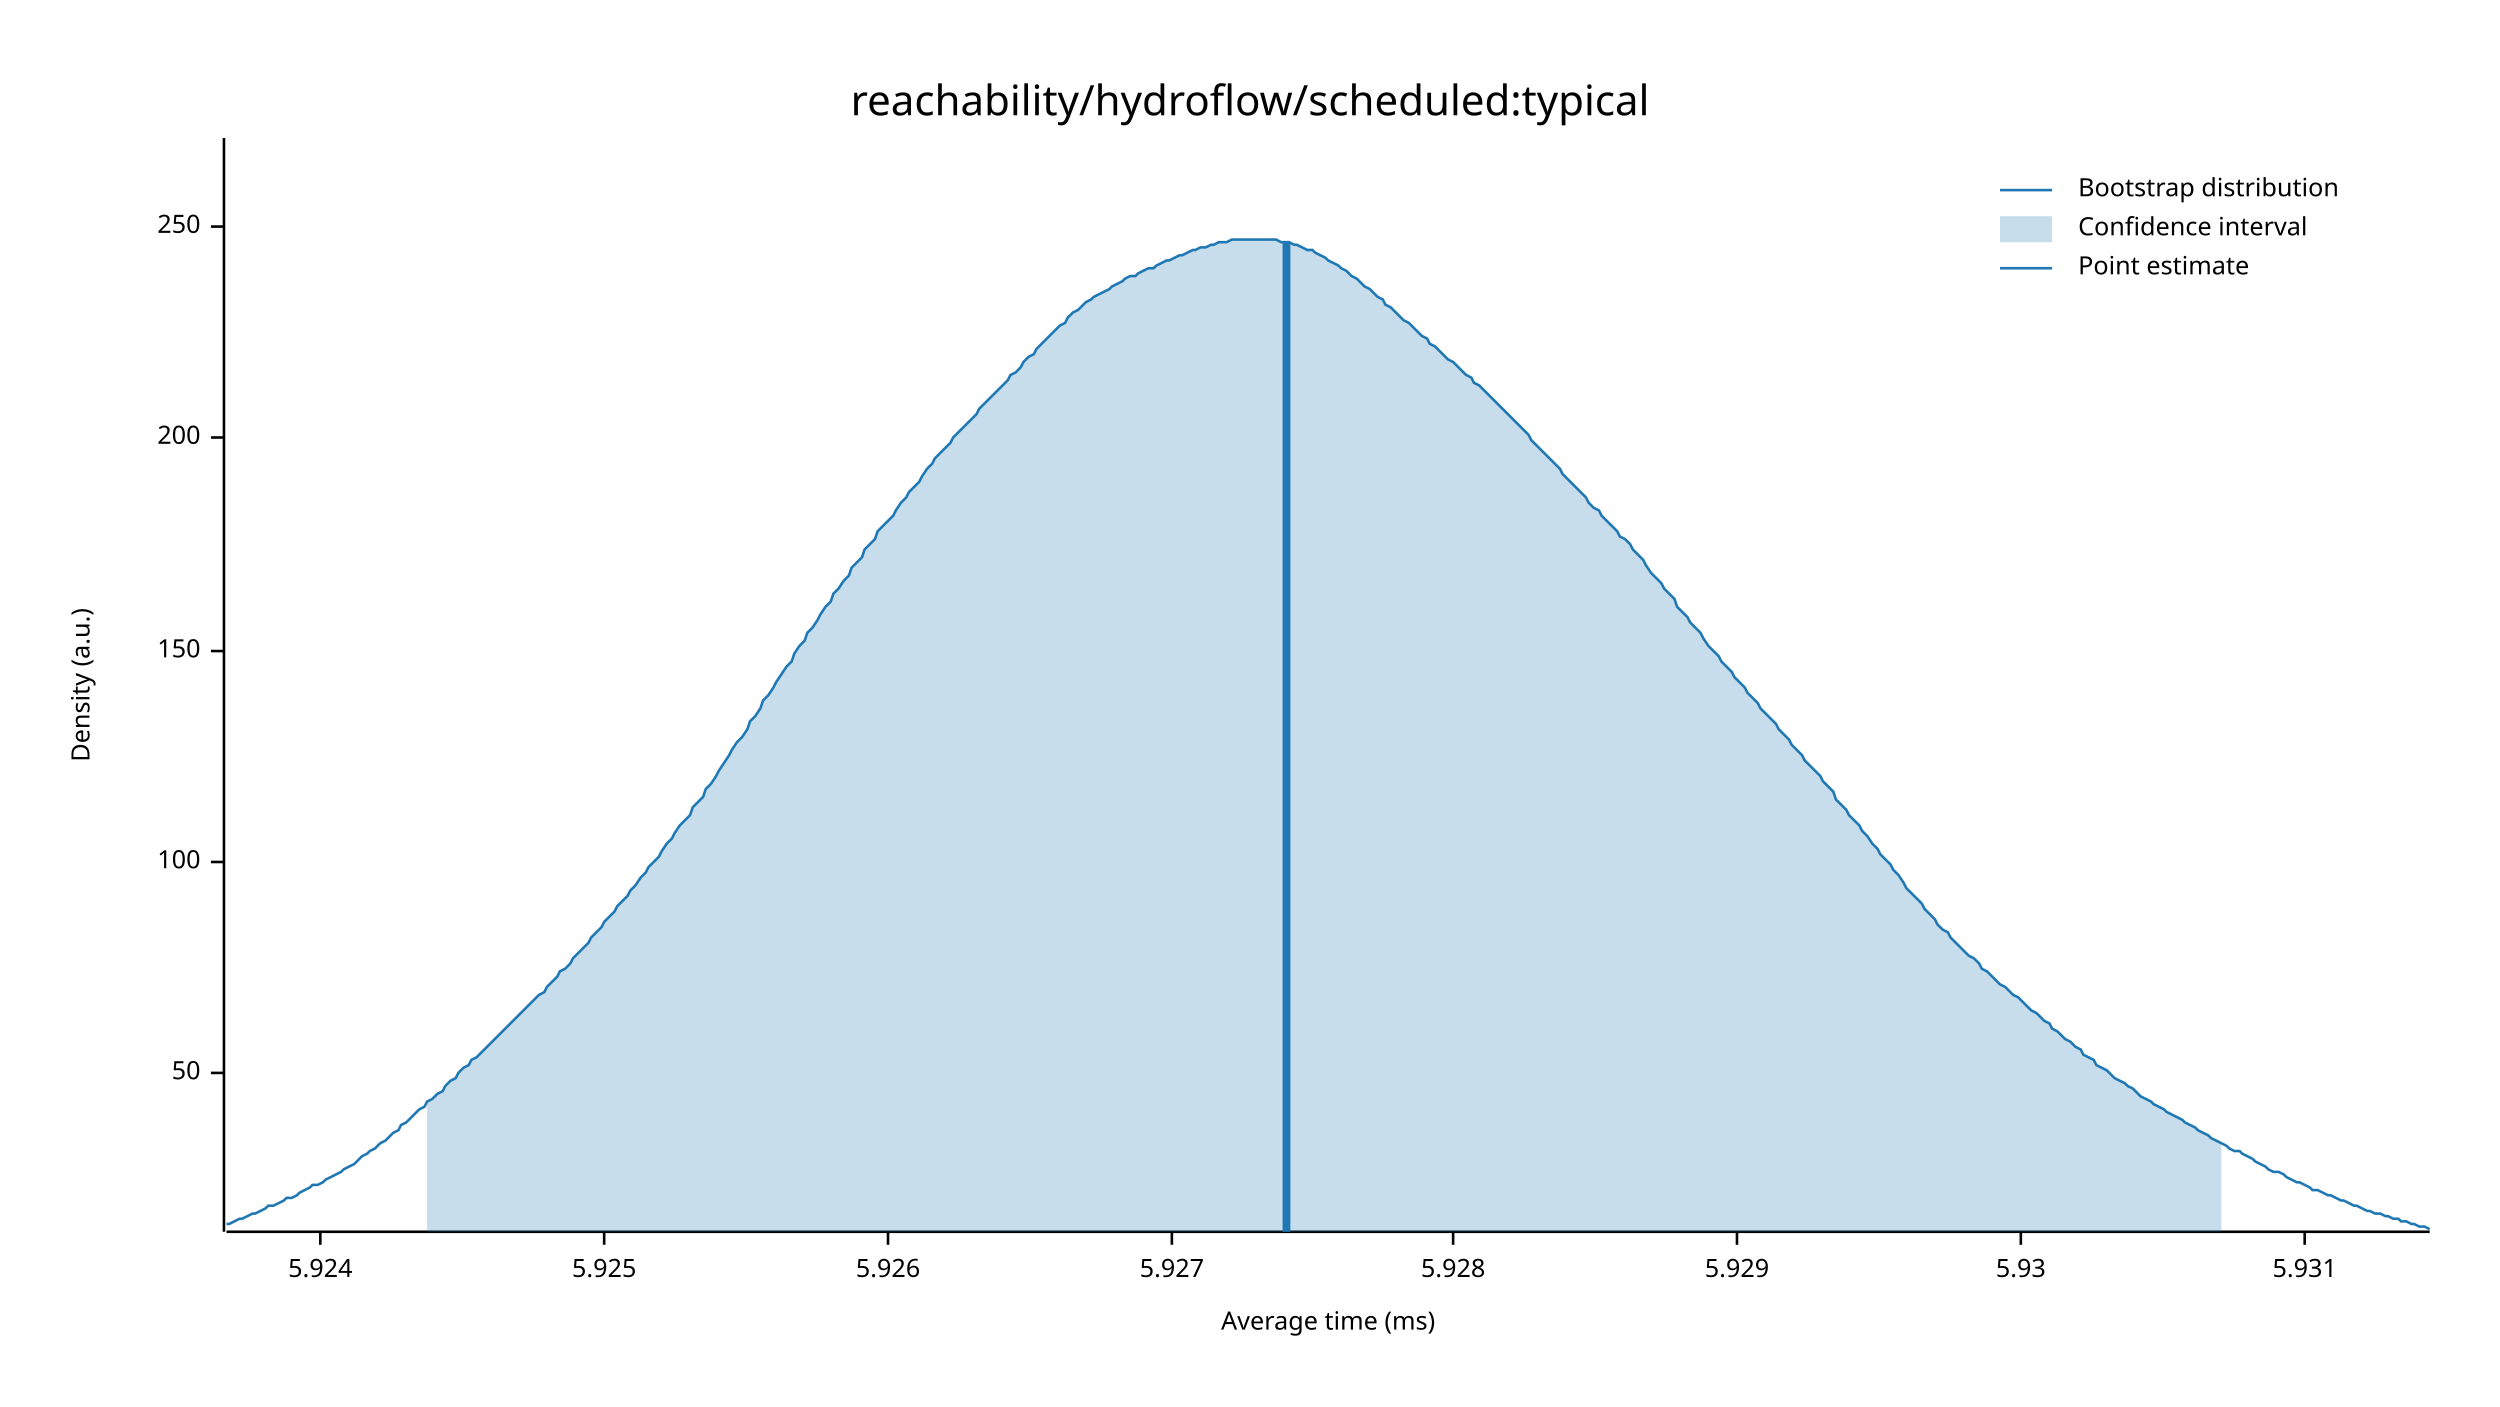
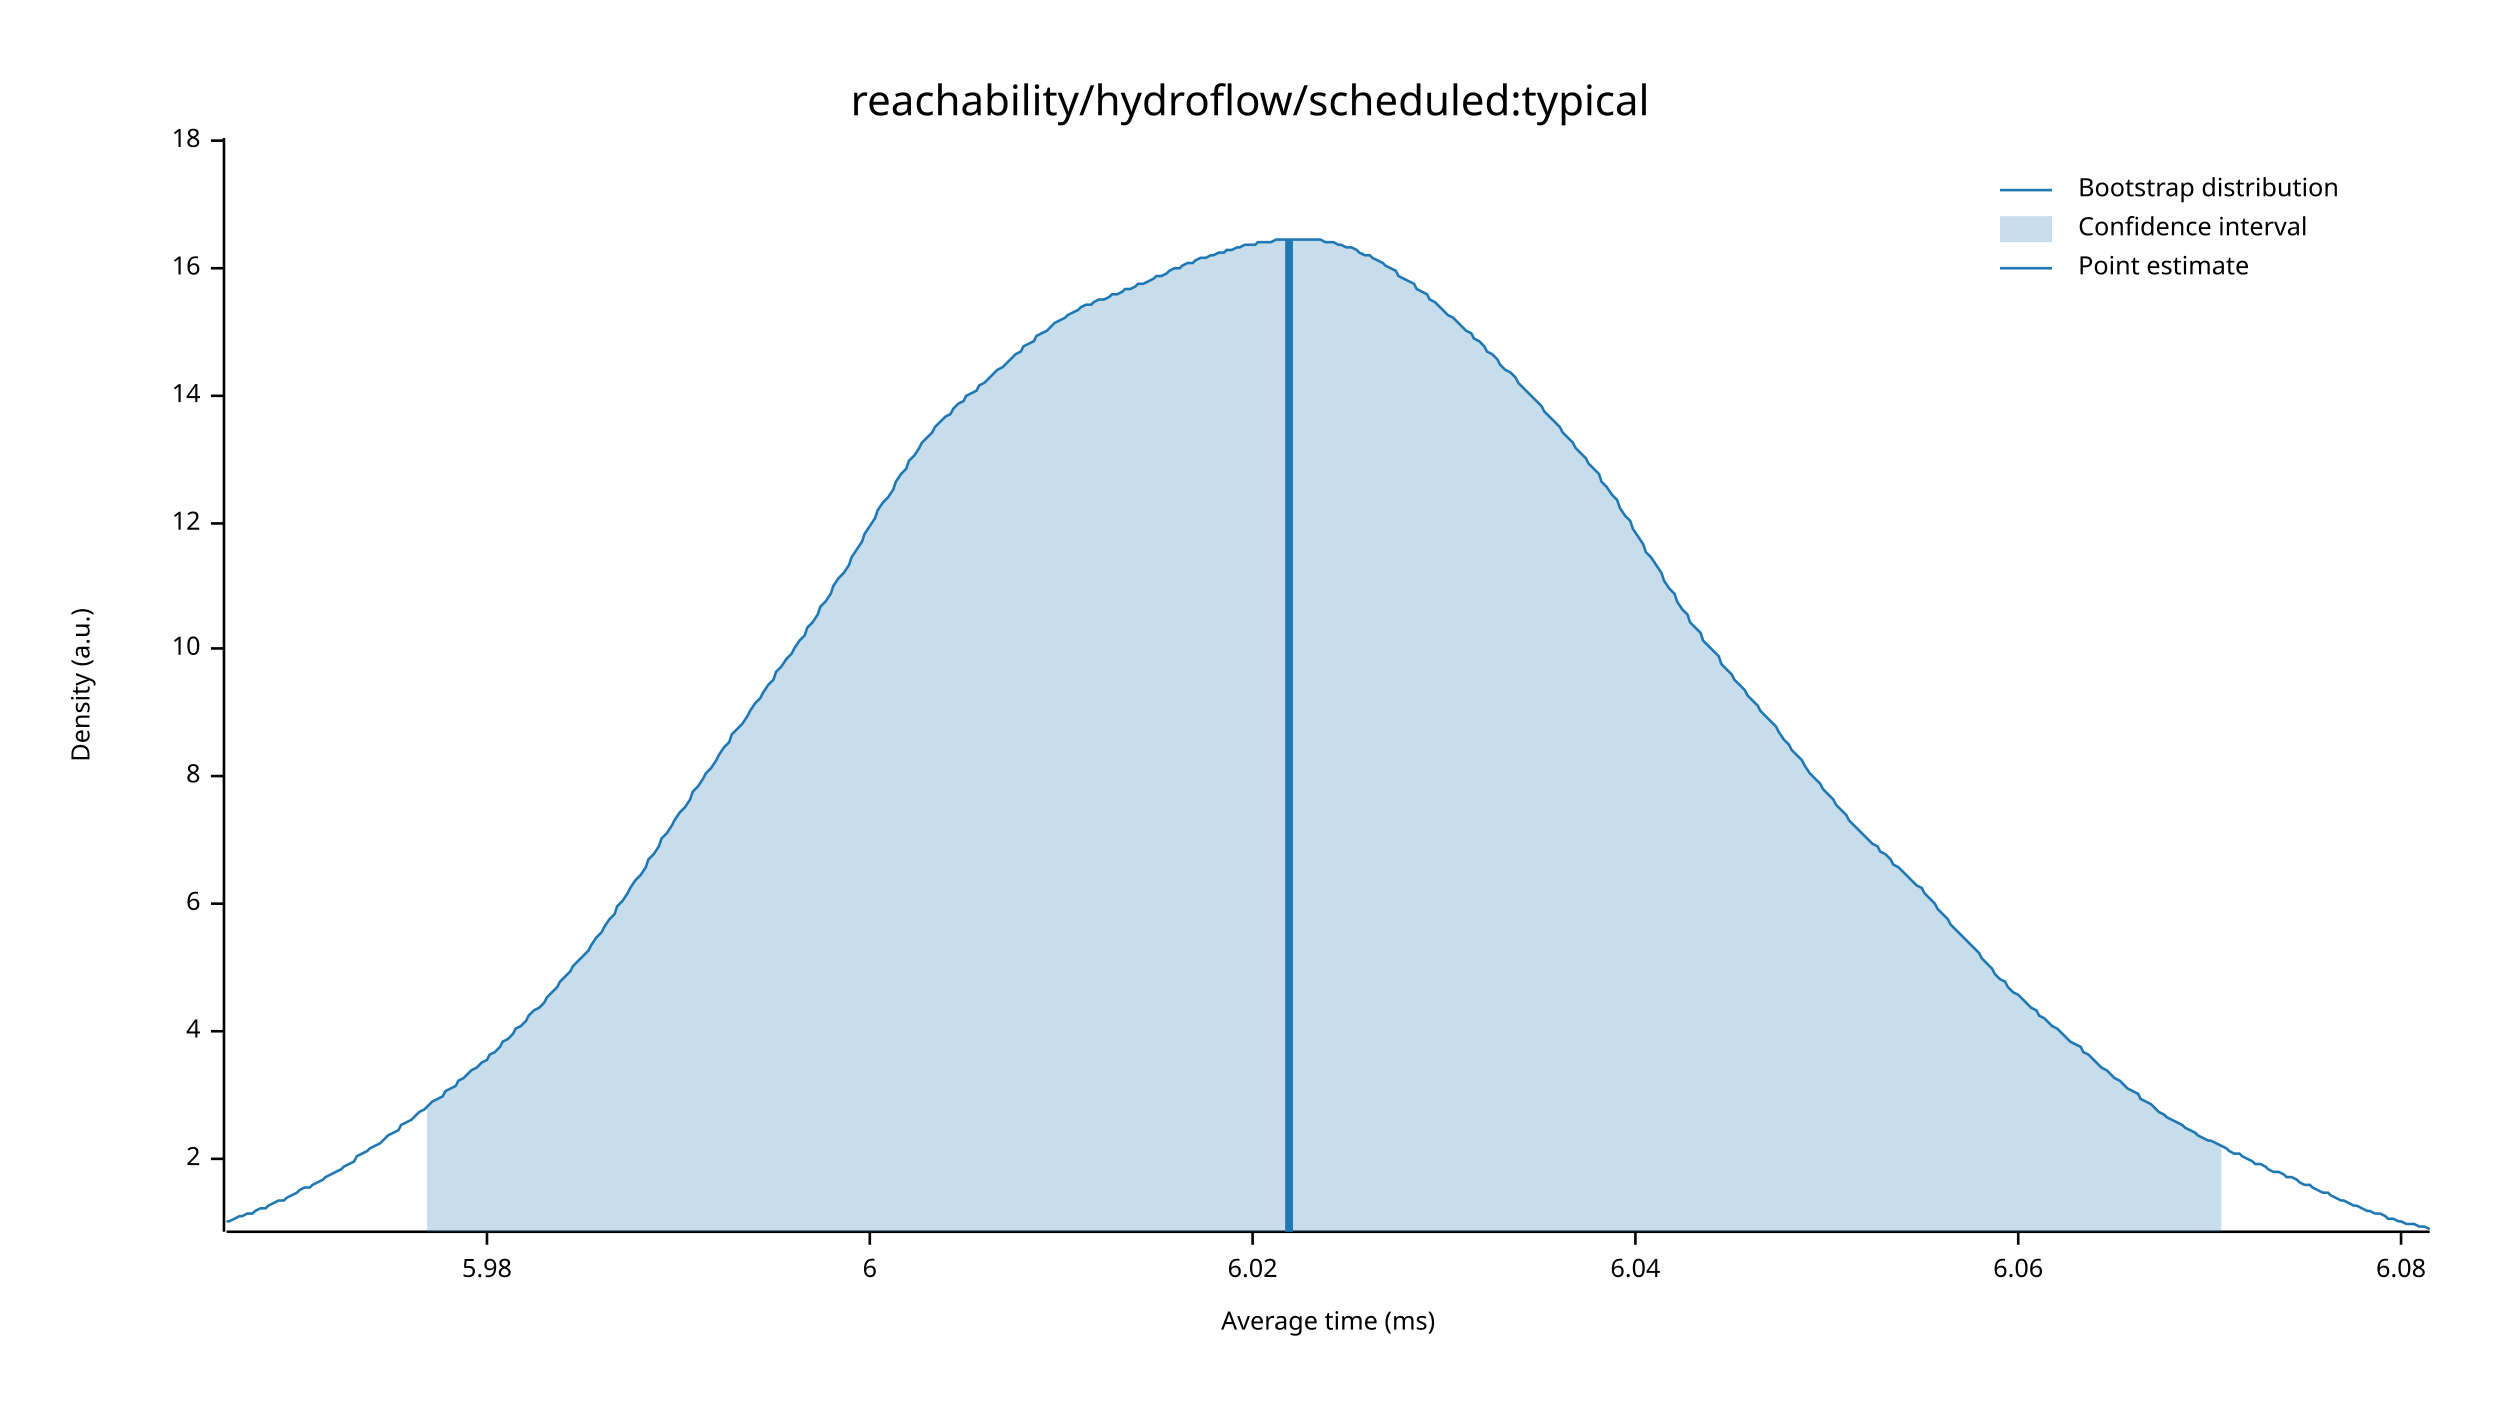
<svg xmlns="http://www.w3.org/2000/svg" width="960" height="540" viewBox="0 0 960 540">
  <text x="480" y="32" dy="0.76em" text-anchor="middle" font-family="sans-serif" font-size="16.129" opacity="1" fill="#000000">
reachability/hydroflow/scheduled:typical
</text>
  <text x="27" y="263" dy="0.76em" text-anchor="middle" font-family="sans-serif" font-size="9.677" opacity="1" fill="#000000" transform="rotate(270, 27, 263)">
Density (a.u.)
</text>
  <text x="510" y="513" dy="-0.5ex" text-anchor="middle" font-family="sans-serif" font-size="9.677" opacity="1" fill="#000000">
Average time (ms)
</text>
  <polyline fill="none" opacity="1" stroke="#000000" stroke-width="1" points="86,53 86,473 " />
-   <text x="77" y="412" dy="0.5ex" text-anchor="end" font-family="sans-serif" font-size="9.677" opacity="1" fill="#000000">
- 50
+   <text x="77" y="445" dy="0.5ex" text-anchor="end" font-family="sans-serif" font-size="9.677" opacity="1" fill="#000000">
+ 2
</text>
-   <polyline fill="none" opacity="1" stroke="#000000" stroke-width="1" points="81,412 86,412 " />
-   <text x="77" y="331" dy="0.5ex" text-anchor="end" font-family="sans-serif" font-size="9.677" opacity="1" fill="#000000">
- 100
+   <polyline fill="none" opacity="1" stroke="#000000" stroke-width="1" points="81,445 86,445 " />
+   <text x="77" y="396" dy="0.5ex" text-anchor="end" font-family="sans-serif" font-size="9.677" opacity="1" fill="#000000">
+ 4
</text>
-   <polyline fill="none" opacity="1" stroke="#000000" stroke-width="1" points="81,331 86,331 " />
-   <text x="77" y="250" dy="0.5ex" text-anchor="end" font-family="sans-serif" font-size="9.677" opacity="1" fill="#000000">
- 150
+   <polyline fill="none" opacity="1" stroke="#000000" stroke-width="1" points="81,396 86,396 " />
+   <text x="77" y="347" dy="0.5ex" text-anchor="end" font-family="sans-serif" font-size="9.677" opacity="1" fill="#000000">
+ 6
</text>
-   <polyline fill="none" opacity="1" stroke="#000000" stroke-width="1" points="81,250 86,250 " />
-   <text x="77" y="168" dy="0.5ex" text-anchor="end" font-family="sans-serif" font-size="9.677" opacity="1" fill="#000000">
- 200
+   <polyline fill="none" opacity="1" stroke="#000000" stroke-width="1" points="81,347 86,347 " />
+   <text x="77" y="298" dy="0.5ex" text-anchor="end" font-family="sans-serif" font-size="9.677" opacity="1" fill="#000000">
+ 8
</text>
-   <polyline fill="none" opacity="1" stroke="#000000" stroke-width="1" points="81,168 86,168 " />
-   <text x="77" y="87" dy="0.5ex" text-anchor="end" font-family="sans-serif" font-size="9.677" opacity="1" fill="#000000">
- 250
+   <polyline fill="none" opacity="1" stroke="#000000" stroke-width="1" points="81,298 86,298 " />
+   <text x="77" y="249" dy="0.5ex" text-anchor="end" font-family="sans-serif" font-size="9.677" opacity="1" fill="#000000">
+ 10
</text>
-   <polyline fill="none" opacity="1" stroke="#000000" stroke-width="1" points="81,87 86,87 " />
+   <polyline fill="none" opacity="1" stroke="#000000" stroke-width="1" points="81,249 86,249 " />
+   <text x="77" y="201" dy="0.5ex" text-anchor="end" font-family="sans-serif" font-size="9.677" opacity="1" fill="#000000">
+ 12
+ </text>
+   <polyline fill="none" opacity="1" stroke="#000000" stroke-width="1" points="81,201 86,201 " />
+   <text x="77" y="152" dy="0.5ex" text-anchor="end" font-family="sans-serif" font-size="9.677" opacity="1" fill="#000000">
+ 14
+ </text>
+   <polyline fill="none" opacity="1" stroke="#000000" stroke-width="1" points="81,152 86,152 " />
+   <text x="77" y="103" dy="0.5ex" text-anchor="end" font-family="sans-serif" font-size="9.677" opacity="1" fill="#000000">
+ 16
+ </text>
+   <polyline fill="none" opacity="1" stroke="#000000" stroke-width="1" points="81,103 86,103 " />
+   <text x="77" y="54" dy="0.5ex" text-anchor="end" font-family="sans-serif" font-size="9.677" opacity="1" fill="#000000">
+ 18
+ </text>
+   <polyline fill="none" opacity="1" stroke="#000000" stroke-width="1" points="81,54 86,54 " />
  <polyline fill="none" opacity="1" stroke="#000000" stroke-width="1" points="87,473 933,473 " />
-   <text x="123" y="483" dy="0.76em" text-anchor="middle" font-family="sans-serif" font-size="9.677" opacity="1" fill="#000000">
- 5.924
+   <text x="187" y="483" dy="0.76em" text-anchor="middle" font-family="sans-serif" font-size="9.677" opacity="1" fill="#000000">
+ 5.98
</text>
-   <polyline fill="none" opacity="1" stroke="#000000" stroke-width="1" points="123,473 123,478 " />
-   <text x="232" y="483" dy="0.76em" text-anchor="middle" font-family="sans-serif" font-size="9.677" opacity="1" fill="#000000">
- 5.925
+   <polyline fill="none" opacity="1" stroke="#000000" stroke-width="1" points="187,473 187,478 " />
+   <text x="334" y="483" dy="0.76em" text-anchor="middle" font-family="sans-serif" font-size="9.677" opacity="1" fill="#000000">
+ 6
</text>
-   <polyline fill="none" opacity="1" stroke="#000000" stroke-width="1" points="232,473 232,478 " />
-   <text x="341" y="483" dy="0.76em" text-anchor="middle" font-family="sans-serif" font-size="9.677" opacity="1" fill="#000000">
- 5.926
+   <polyline fill="none" opacity="1" stroke="#000000" stroke-width="1" points="334,473 334,478 " />
+   <text x="481" y="483" dy="0.76em" text-anchor="middle" font-family="sans-serif" font-size="9.677" opacity="1" fill="#000000">
+ 6.02
</text>
-   <polyline fill="none" opacity="1" stroke="#000000" stroke-width="1" points="341,473 341,478 " />
-   <text x="450" y="483" dy="0.76em" text-anchor="middle" font-family="sans-serif" font-size="9.677" opacity="1" fill="#000000">
- 5.927
+   <polyline fill="none" opacity="1" stroke="#000000" stroke-width="1" points="481,473 481,478 " />
+   <text x="628" y="483" dy="0.76em" text-anchor="middle" font-family="sans-serif" font-size="9.677" opacity="1" fill="#000000">
+ 6.04
</text>
-   <polyline fill="none" opacity="1" stroke="#000000" stroke-width="1" points="450,473 450,478 " />
-   <text x="558" y="483" dy="0.76em" text-anchor="middle" font-family="sans-serif" font-size="9.677" opacity="1" fill="#000000">
- 5.928
+   <polyline fill="none" opacity="1" stroke="#000000" stroke-width="1" points="628,473 628,478 " />
+   <text x="775" y="483" dy="0.76em" text-anchor="middle" font-family="sans-serif" font-size="9.677" opacity="1" fill="#000000">
+ 6.06
</text>
-   <polyline fill="none" opacity="1" stroke="#000000" stroke-width="1" points="558,473 558,478 " />
-   <text x="667" y="483" dy="0.76em" text-anchor="middle" font-family="sans-serif" font-size="9.677" opacity="1" fill="#000000">
- 5.929
+   <polyline fill="none" opacity="1" stroke="#000000" stroke-width="1" points="775,473 775,478 " />
+   <text x="922" y="483" dy="0.76em" text-anchor="middle" font-family="sans-serif" font-size="9.677" opacity="1" fill="#000000">
+ 6.08
</text>
-   <polyline fill="none" opacity="1" stroke="#000000" stroke-width="1" points="667,473 667,478 " />
-   <text x="776" y="483" dy="0.76em" text-anchor="middle" font-family="sans-serif" font-size="9.677" opacity="1" fill="#000000">
- 5.93
- </text>
-   <polyline fill="none" opacity="1" stroke="#000000" stroke-width="1" points="776,473 776,478 " />
-   <text x="885" y="483" dy="0.76em" text-anchor="middle" font-family="sans-serif" font-size="9.677" opacity="1" fill="#000000">
- 5.931
- </text>
-   <polyline fill="none" opacity="1" stroke="#000000" stroke-width="1" points="885,473 885,478 " />
-   <polyline fill="none" opacity="1" stroke="#1F78B4" stroke-width="1" points="87,470 88,470 90,469 92,468 93,468 95,467 97,466 98,466 100,465 102,464 103,463 105,463 107,462 109,461 110,460 112,460 114,459 115,458 117,457 119,456 120,455 122,455 124,454 125,453 127,452 129,451 131,450 132,449 134,448 136,447 137,446 139,444 141,443 142,442 144,441 146,439 148,438 149,437 151,435 153,434 154,432 156,431 158,429 159,428 161,426 163,425 164,423 166,422 168,420 170,419 171,417 173,415 175,414 176,412 178,410 180,409 181,407 183,406 185,404 187,402 188,401 190,399 192,397 193,396 195,394 197,392 198,391 200,389 202,387 203,386 205,384 207,382 209,381 210,379 212,377 214,375 215,373 217,372 219,370 220,368 222,366 224,364 226,362 227,360 229,358 231,356 232,354 234,352 236,350 237,348 239,346 241,344 242,342 244,340 246,337 248,335 249,333 251,331 253,329 254,327 256,324 258,322 259,320 261,317 263,315 265,313 266,310 268,308 270,306 271,303 273,301 275,298 276,296 278,293 280,290 281,288 283,285 285,283 287,280 288,277 290,275 292,272 293,269 295,267 297,264 298,262 300,259 302,256 304,254 305,251 307,248 309,246 310,243 312,241 314,238 315,236 317,233 319,231 320,228 322,226 324,223 326,221 327,218 329,216 331,214 332,211 334,209 336,207 337,204 339,202 341,200 343,198 344,196 346,193 348,191 349,189 351,187 353,185 354,183 356,180 358,178 359,176 361,174 363,172 365,170 366,168 368,166 370,164 371,163 373,161 375,159 376,157 378,155 380,153 381,152 383,150 385,148 387,146 388,144 390,143 392,141 393,139 395,137 397,136 398,134 400,132 402,130 404,128 405,127 407,125 409,124 410,122 412,120 414,119 415,118 417,116 419,115 420,114 422,113 424,112 426,111 427,110 429,109 431,108 432,107 434,106 436,106 437,105 439,104 441,103 443,103 444,102 446,101 448,100 449,100 451,99 453,98 454,98 456,97 458,96 459,96 461,95 463,95 465,94 466,94 468,93 470,93 471,93 473,92 475,92 476,92 478,92 480,92 482,92 483,92 485,92 487,92 488,92 490,92 492,93 493,93 495,93 497,94 498,94 500,95 502,96 504,96 505,97 507,98 509,99 510,100 512,101 514,102 515,103 517,104 519,106 521,107 522,108 524,110 526,111 527,112 529,114 531,115 532,117 534,118 536,120 537,121 539,123 541,124 543,126 544,127 546,129 548,130 549,132 551,133 553,135 554,136 556,138 558,139 560,141 561,142 563,144 565,145 566,147 568,148 570,150 571,151 573,153 575,155 576,156 578,158 580,160 582,162 583,163 585,165 587,167 588,169 590,171 592,173 593,174 595,176 597,178 599,180 600,182 602,184 604,186 605,187 607,189 609,191 610,193 612,195 614,196 615,198 617,200 619,202 621,204 622,206 624,207 626,209 627,211 629,213 631,215 632,217 634,220 636,222 638,224 639,226 641,228 643,230 644,233 646,235 648,237 649,239 651,241 653,243 654,245 656,248 658,250 660,252 661,254 663,256 665,258 666,260 668,262 670,264 671,266 673,268 675,270 676,272 678,274 680,276 682,278 683,280 685,282 687,284 688,286 690,288 692,290 693,292 695,294 697,296 699,298 700,300 702,302 704,304 705,307 707,309 709,311 710,313 712,315 714,317 715,319 717,321 719,324 721,326 722,328 724,330 726,332 727,334 729,336 731,339 732,341 734,343 736,345 738,347 739,349 741,351 743,353 744,355 746,357 748,358 749,360 751,362 753,364 754,365 756,367 758,368 760,370 761,372 763,373 765,375 766,376 768,378 770,379 771,380 773,382 775,383 777,385 778,386 780,388 782,389 783,390 785,392 787,393 788,395 790,396 792,398 793,399 795,400 797,402 799,403 800,405 802,406 804,407 805,409 807,410 809,411 810,412 812,414 814,415 816,416 817,417 819,418 821,420 822,421 824,422 826,423 827,424 829,425 831,426 832,427 834,428 836,429 838,430 839,431 841,432 843,433 844,434 846,435 848,436 849,437 851,438 853,439 855,440 856,441 858,442 860,442 861,443 863,444 865,445 866,446 868,447 870,448 871,449 873,450 875,450 877,451 878,452 880,453 882,454 883,454 885,455 887,456 888,457 890,457 892,458 894,459 895,459 897,460 899,461 900,461 902,462 904,463 905,463 907,464 909,465 910,465 912,466 914,466 916,467 917,467 919,468 921,468 922,469 924,469 926,470 927,470 929,471 931,471 933,472 " />
-   <polygon opacity="0.25" fill="#1F78B4" points="164,423 166,422 168,420 170,419 171,417 173,415 175,414 176,412 178,410 180,409 181,407 183,406 185,404 187,402 188,401 190,399 192,397 193,396 195,394 197,392 198,391 200,389 202,387 203,386 205,384 207,382 209,381 210,379 212,377 214,375 215,373 217,372 219,370 220,368 222,366 224,364 226,362 227,360 229,358 231,356 232,354 234,352 236,350 237,348 239,346 241,344 242,342 244,340 246,337 248,335 249,333 251,331 253,329 254,327 256,324 258,322 259,320 261,317 263,315 265,313 266,310 268,308 270,306 271,303 273,301 275,298 276,296 278,293 280,290 281,288 283,285 285,283 287,280 288,277 290,275 292,272 293,269 295,267 297,264 298,262 300,259 302,256 304,254 305,251 307,248 309,246 310,243 312,241 314,238 315,236 317,233 319,231 320,228 322,226 324,223 326,221 327,218 329,216 331,214 332,211 334,209 336,207 337,204 339,202 341,200 343,198 344,196 346,193 348,191 349,189 351,187 353,185 354,183 356,180 358,178 359,176 361,174 363,172 365,170 366,168 368,166 370,164 371,163 373,161 375,159 376,157 378,155 380,153 381,152 383,150 385,148 387,146 388,144 390,143 392,141 393,139 395,137 397,136 398,134 400,132 402,130 404,128 405,127 407,125 409,124 410,122 412,120 414,119 415,118 417,116 419,115 420,114 422,113 424,112 426,111 427,110 429,109 431,108 432,107 434,106 436,106 437,105 439,104 441,103 443,103 444,102 446,101 448,100 449,100 451,99 453,98 454,98 456,97 458,96 459,96 461,95 463,95 465,94 466,94 468,93 470,93 471,93 473,92 475,92 476,92 478,92 480,92 482,92 483,92 485,92 487,92 488,92 490,92 492,93 493,93 495,93 497,94 498,94 500,95 502,96 504,96 505,97 507,98 509,99 510,100 512,101 514,102 515,103 517,104 519,106 521,107 522,108 524,110 526,111 527,112 529,114 531,115 532,117 534,118 536,120 537,121 539,123 541,124 543,126 544,127 546,129 548,130 549,132 551,133 553,135 554,136 556,138 558,139 560,141 561,142 563,144 565,145 566,147 568,148 570,150 571,151 573,153 575,155 576,156 578,158 580,160 582,162 583,163 585,165 587,167 588,169 590,171 592,173 593,174 595,176 597,178 599,180 600,182 602,184 604,186 605,187 607,189 609,191 610,193 612,195 614,196 615,198 617,200 619,202 621,204 622,206 624,207 626,209 627,211 629,213 631,215 632,217 634,220 636,222 638,224 639,226 641,228 643,230 644,233 646,235 648,237 649,239 651,241 653,243 654,245 656,248 658,250 660,252 661,254 663,256 665,258 666,260 668,262 670,264 671,266 673,268 675,270 676,272 678,274 680,276 682,278 683,280 685,282 687,284 688,286 690,288 692,290 693,292 695,294 697,296 699,298 700,300 702,302 704,304 705,307 707,309 709,311 710,313 712,315 714,317 715,319 717,321 719,324 721,326 722,328 724,330 726,332 727,334 729,336 731,339 732,341 734,343 736,345 738,347 739,349 741,351 743,353 744,355 746,357 748,358 749,360 751,362 753,364 754,365 756,367 758,368 760,370 761,372 763,373 765,375 766,376 768,378 770,379 771,380 773,382 775,383 777,385 778,386 780,388 782,389 783,390 785,392 787,393 788,395 790,396 792,398 793,399 795,400 797,402 799,403 800,405 802,406 804,407 805,409 807,410 809,411 810,412 812,414 814,415 816,416 817,417 819,418 821,420 822,421 824,422 826,423 827,424 829,425 831,426 832,427 834,428 836,429 838,430 839,431 841,432 843,433 844,434 846,435 848,436 849,437 851,438 853,439 853,473 164,473 " />
-   <polyline fill="none" opacity="1" stroke="#1F78B4" stroke-width="3" points="494,473 494,93 " />
+   <polyline fill="none" opacity="1" stroke="#000000" stroke-width="1" points="922,473 922,478 " />
+   <polyline fill="none" opacity="1" stroke="#1F78B4" stroke-width="1" points="87,469 88,469 90,468 92,467 93,467 95,466 97,466 98,465 100,464 102,464 103,463 105,462 107,461 109,461 110,460 112,459 114,458 115,457 117,456 119,456 120,455 122,454 124,453 125,452 127,451 129,450 131,449 132,448 134,447 136,446 137,444 139,443 141,442 142,441 144,440 146,439 148,437 149,436 151,435 153,434 154,432 156,431 158,430 159,429 161,427 163,426 164,425 166,423 168,422 170,421 171,419 173,418 175,417 176,415 178,414 180,412 181,411 183,410 185,408 187,407 188,405 190,404 192,402 193,400 195,399 197,397 198,395 200,394 202,392 203,390 205,388 207,387 209,385 210,383 212,381 214,379 215,377 217,375 219,373 220,371 222,369 224,367 226,365 227,363 229,360 231,358 232,356 234,353 236,351 237,348 239,346 241,343 242,341 244,338 246,336 248,333 249,330 251,328 253,325 254,322 256,320 258,317 259,315 261,312 263,310 265,307 266,304 268,302 270,299 271,297 273,295 275,292 276,290 278,287 280,285 281,282 283,280 285,278 287,275 288,273 290,270 292,268 293,266 295,263 297,261 298,258 300,256 302,253 304,251 305,249 307,246 309,244 310,241 312,239 314,236 315,233 317,231 319,228 320,225 322,222 324,220 326,217 327,214 329,211 331,208 332,205 334,202 336,199 337,196 339,193 341,191 343,188 344,185 346,182 348,180 349,177 351,175 353,172 354,170 356,168 358,166 359,164 361,162 363,160 365,159 366,157 368,155 370,154 371,152 373,151 375,150 376,148 378,147 380,145 381,144 383,142 385,141 387,139 388,138 390,136 392,135 393,133 395,132 397,131 398,129 400,128 402,127 404,125 405,124 407,123 409,122 410,121 412,120 414,119 415,118 417,117 419,117 420,116 422,115 424,115 426,114 427,113 429,113 431,112 432,111 434,111 436,110 437,109 439,109 441,108 443,107 444,106 446,106 448,105 449,104 451,103 453,103 454,102 456,101 458,101 459,100 461,99 463,99 465,98 466,98 468,97 470,97 471,96 473,96 475,95 476,95 478,94 480,94 482,94 483,93 485,93 487,93 488,93 490,92 492,92 493,92 495,92 497,92 498,92 500,92 502,92 504,92 505,92 507,92 509,93 510,93 512,93 514,94 515,94 517,95 519,95 521,96 522,97 524,98 526,98 527,99 529,100 531,101 532,102 534,103 536,104 537,106 539,107 541,108 543,109 544,111 546,112 548,113 549,115 551,116 553,118 554,119 556,121 558,122 560,124 561,125 563,127 565,128 566,130 568,131 570,133 571,135 573,136 575,138 576,140 578,142 580,143 582,145 583,147 585,149 587,151 588,152 590,154 592,156 593,158 595,160 597,162 599,164 600,166 602,168 604,170 605,172 607,174 609,176 610,178 612,180 614,182 615,185 617,187 619,190 621,192 622,195 624,198 626,200 627,203 629,206 631,209 632,212 634,214 636,217 638,220 639,223 641,226 643,228 644,231 646,234 648,236 649,239 651,241 653,243 654,246 656,248 658,250 660,252 661,255 663,257 665,259 666,261 668,263 670,265 671,267 673,269 675,271 676,273 678,275 680,277 682,279 683,281 685,284 687,286 688,288 690,290 692,292 693,294 695,297 697,299 699,301 700,303 702,305 704,307 705,309 707,311 709,313 710,315 712,317 714,319 715,320 717,322 719,324 721,325 722,327 724,328 726,330 727,332 729,333 731,335 732,336 734,338 736,340 738,341 739,343 741,345 743,347 744,349 746,351 748,353 749,355 751,357 753,359 754,360 756,362 758,364 760,366 761,368 763,370 765,372 766,374 768,376 770,377 771,379 773,381 775,382 777,384 778,385 780,387 782,388 783,390 785,391 787,393 788,394 790,395 792,397 793,398 795,400 797,401 799,402 800,404 802,405 804,407 805,408 807,410 809,411 810,412 812,414 814,415 816,417 817,418 819,419 821,420 822,422 824,423 826,424 827,425 829,427 831,428 832,429 834,430 836,431 838,432 839,433 841,434 843,435 844,436 846,437 848,438 849,438 851,439 853,440 855,441 856,442 858,443 860,443 861,444 863,445 865,446 866,447 868,447 870,448 871,449 873,450 875,450 877,451 878,452 880,452 882,453 883,454 885,455 887,455 888,456 890,457 892,458 894,458 895,459 897,460 899,461 900,461 902,462 904,463 905,463 907,464 909,465 910,465 912,466 914,466 916,467 917,468 919,468 921,469 922,469 924,470 926,470 927,470 929,471 931,471 933,472 " />
+   <polygon opacity="0.25" fill="#1F78B4" points="164,425 166,423 168,422 170,421 171,419 173,418 175,417 176,415 178,414 180,412 181,411 183,410 185,408 187,407 188,405 190,404 192,402 193,400 195,399 197,397 198,395 200,394 202,392 203,390 205,388 207,387 209,385 210,383 212,381 214,379 215,377 217,375 219,373 220,371 222,369 224,367 226,365 227,363 229,360 231,358 232,356 234,353 236,351 237,348 239,346 241,343 242,341 244,338 246,336 248,333 249,330 251,328 253,325 254,322 256,320 258,317 259,315 261,312 263,310 265,307 266,304 268,302 270,299 271,297 273,295 275,292 276,290 278,287 280,285 281,282 283,280 285,278 287,275 288,273 290,270 292,268 293,266 295,263 297,261 298,258 300,256 302,253 304,251 305,249 307,246 309,244 310,241 312,239 314,236 315,233 317,231 319,228 320,225 322,222 324,220 326,217 327,214 329,211 331,208 332,205 334,202 336,199 337,196 339,193 341,191 343,188 344,185 346,182 348,180 349,177 351,175 353,172 354,170 356,168 358,166 359,164 361,162 363,160 365,159 366,157 368,155 370,154 371,152 373,151 375,150 376,148 378,147 380,145 381,144 383,142 385,141 387,139 388,138 390,136 392,135 393,133 395,132 397,131 398,129 400,128 402,127 404,125 405,124 407,123 409,122 410,121 412,120 414,119 415,118 417,117 419,117 420,116 422,115 424,115 426,114 427,113 429,113 431,112 432,111 434,111 436,110 437,109 439,109 441,108 443,107 444,106 446,106 448,105 449,104 451,103 453,103 454,102 456,101 458,101 459,100 461,99 463,99 465,98 466,98 468,97 470,97 471,96 473,96 475,95 476,95 478,94 480,94 482,94 483,93 485,93 487,93 488,93 490,92 492,92 493,92 495,92 497,92 498,92 500,92 502,92 504,92 505,92 507,92 509,93 510,93 512,93 514,94 515,94 517,95 519,95 521,96 522,97 524,98 526,98 527,99 529,100 531,101 532,102 534,103 536,104 537,106 539,107 541,108 543,109 544,111 546,112 548,113 549,115 551,116 553,118 554,119 556,121 558,122 560,124 561,125 563,127 565,128 566,130 568,131 570,133 571,135 573,136 575,138 576,140 578,142 580,143 582,145 583,147 585,149 587,151 588,152 590,154 592,156 593,158 595,160 597,162 599,164 600,166 602,168 604,170 605,172 607,174 609,176 610,178 612,180 614,182 615,185 617,187 619,190 621,192 622,195 624,198 626,200 627,203 629,206 631,209 632,212 634,214 636,217 638,220 639,223 641,226 643,228 644,231 646,234 648,236 649,239 651,241 653,243 654,246 656,248 658,250 660,252 661,255 663,257 665,259 666,261 668,263 670,265 671,267 673,269 675,271 676,273 678,275 680,277 682,279 683,281 685,284 687,286 688,288 690,290 692,292 693,294 695,297 697,299 699,301 700,303 702,305 704,307 705,309 707,311 709,313 710,315 712,317 714,319 715,320 717,322 719,324 721,325 722,327 724,328 726,330 727,332 729,333 731,335 732,336 734,338 736,340 738,341 739,343 741,345 743,347 744,349 746,351 748,353 749,355 751,357 753,359 754,360 756,362 758,364 760,366 761,368 763,370 765,372 766,374 768,376 770,377 771,379 773,381 775,382 777,384 778,385 780,387 782,388 783,390 785,391 787,393 788,394 790,395 792,397 793,398 795,400 797,401 799,402 800,404 802,405 804,407 805,408 807,410 809,411 810,412 812,414 814,415 816,417 817,418 819,419 821,420 822,422 824,423 826,424 827,425 829,427 831,428 832,429 834,430 836,431 838,432 839,433 841,434 843,435 844,436 846,437 848,438 849,438 851,439 853,440 853,473 164,473 " />
+   <polyline fill="none" opacity="1" stroke="#1F78B4" stroke-width="3" points="495,473 495,92 " />
  <text x="798" y="68" dy="0.76em" text-anchor="start" font-family="sans-serif" font-size="9.677" opacity="1" fill="#000000">
Bootstrap distribution
</text>
  <text x="798" y="83" dy="0.76em" text-anchor="start" font-family="sans-serif" font-size="9.677" opacity="1" fill="#000000">
Confidence interval
</text>
  <text x="798" y="98" dy="0.76em" text-anchor="start" font-family="sans-serif" font-size="9.677" opacity="1" fill="#000000">
Point estimate
</text>
  <polyline fill="none" opacity="1" stroke="#1F78B4" stroke-width="1" points="768,73 788,73 " />
  <rect x="768" y="83" width="20" height="10" opacity="0.25" fill="#1F78B4" stroke="none" />
  <polyline fill="none" opacity="1" stroke="#1F78B4" stroke-width="1" points="768,103 788,103 " />
</svg>
